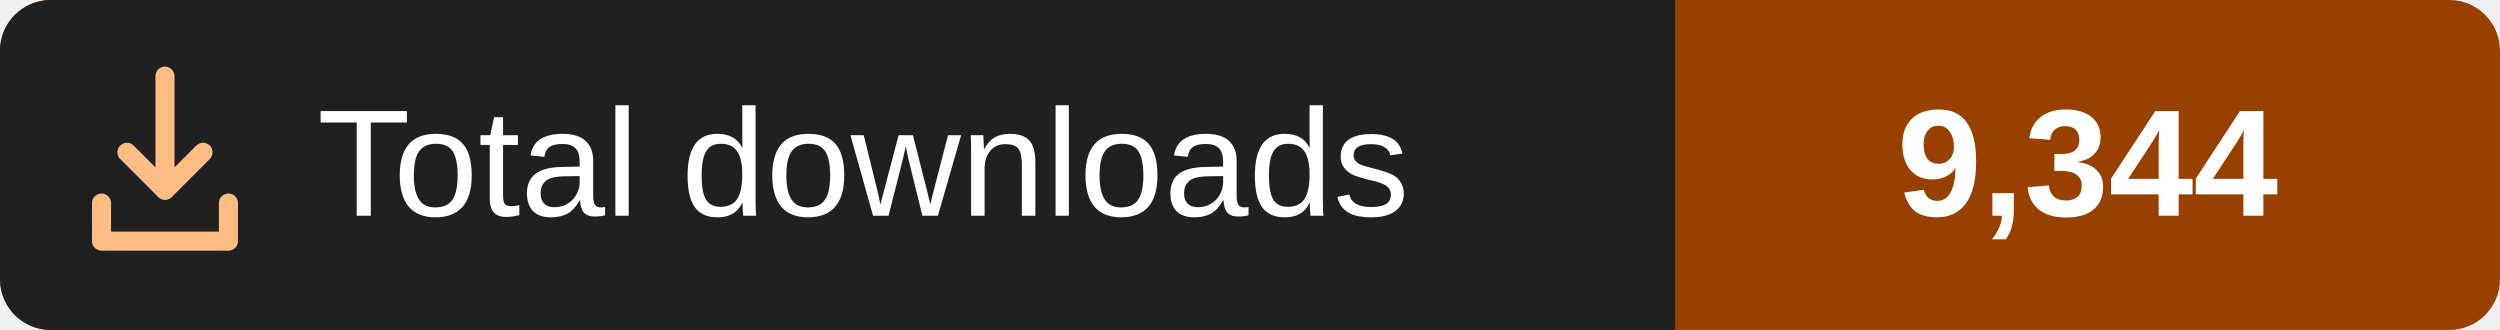
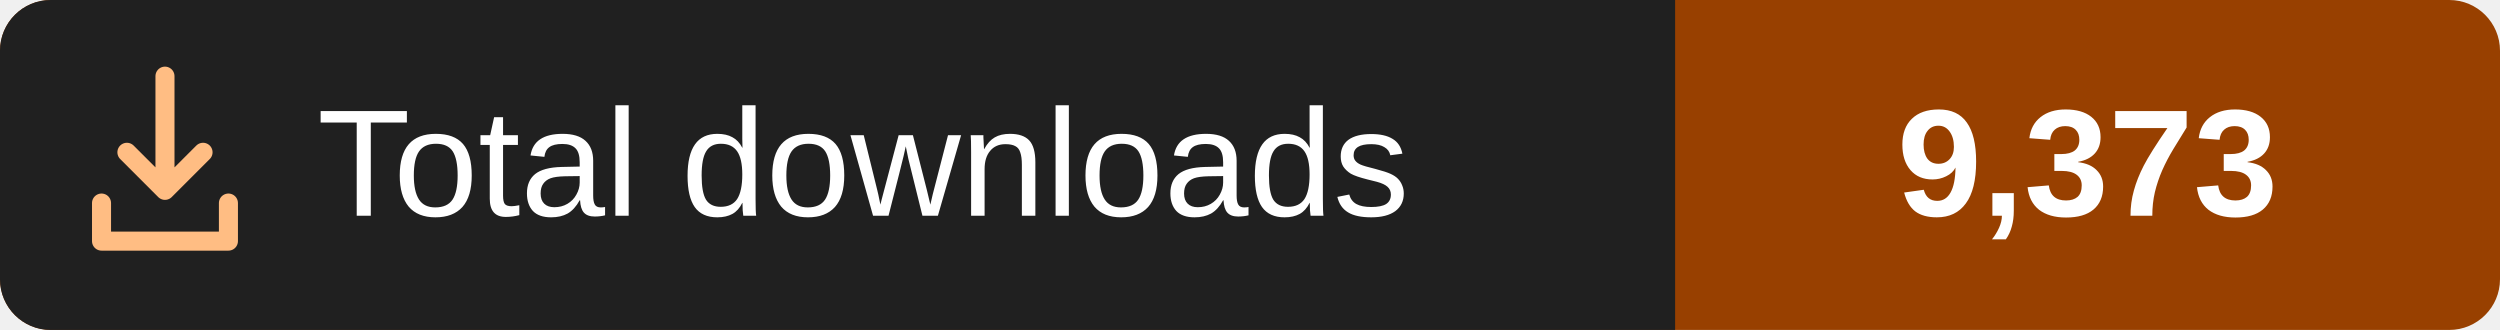
<svg xmlns="http://www.w3.org/2000/svg" width="197" height="26" viewBox="0 0 197 26" role="img" aria-labelledby="title">
  <rect width="197" height="26" rx="4" fill="#984000" />
  <path fill="#202020" d="M4 0h128v26H4a4 4 0 0 1-4-4V4a4 4 0 0 1 4-4z" />
  <g fill="none" stroke="#ffbd83" stroke-width="1.5" stroke-linecap="round" stroke-linejoin="round">
    <path d="M13 6v9m-3-3 3 3 3-3M8 16v3h10v-3" />
  </g>
  <g fill="#fff" font-family="Verdana,Arial,sans-serif" font-size="12">
    <text x="25" y="17">Total downloads</text>
-     <text x="164.5" y="17" text-anchor="middle" font-weight="bold">9,344</text>
+     <text x="164.5" y="17" text-anchor="middle" font-weight="bold">9,373</text>
  </g>
</svg>
